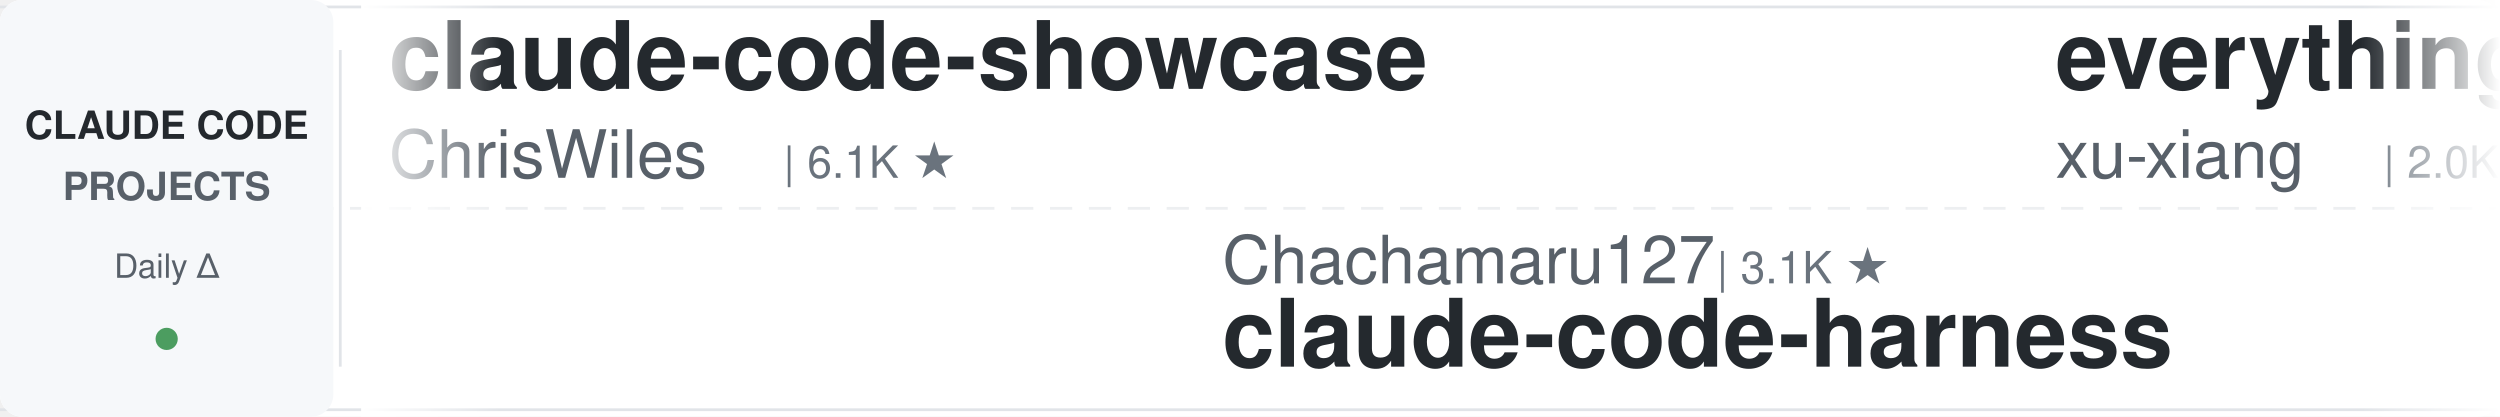
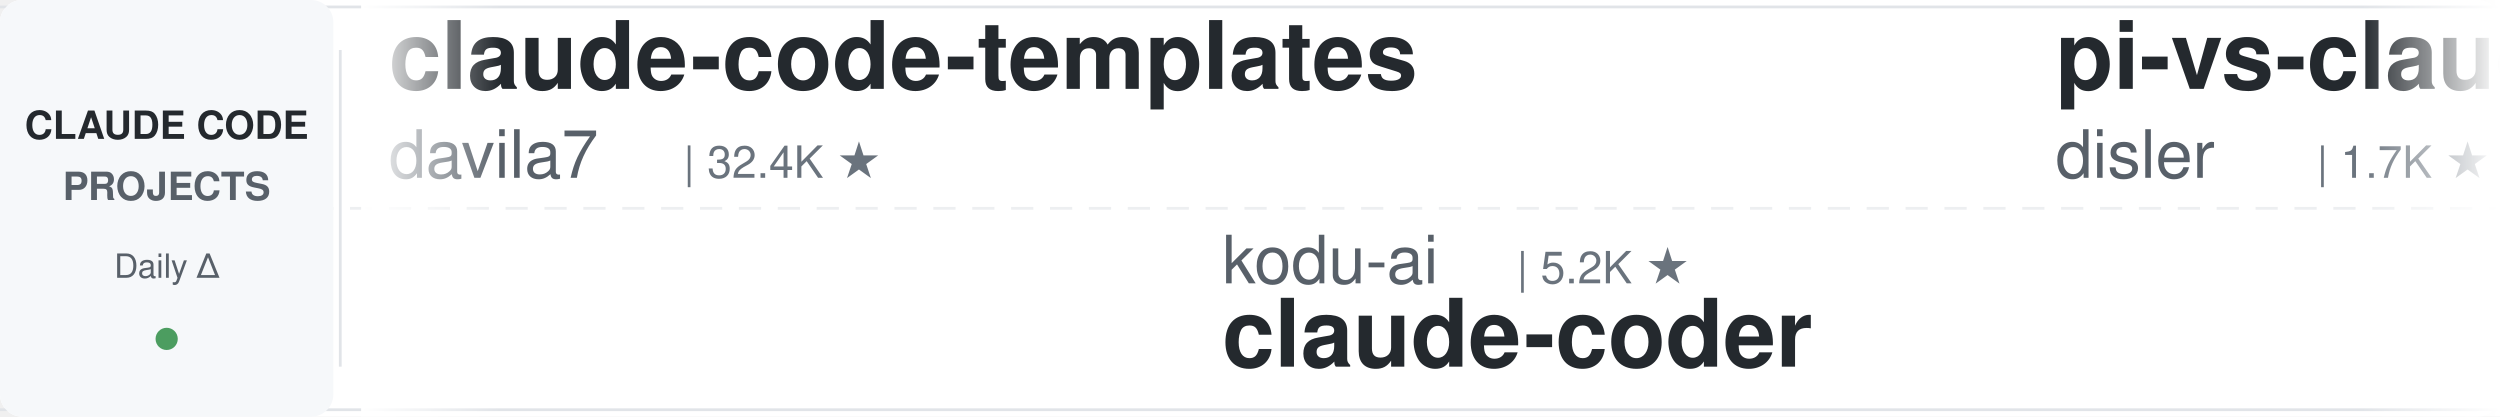
<svg xmlns="http://www.w3.org/2000/svg" width="900" height="150">
  <defs>
    <linearGradient id="leftFade" x1="0%" y1="0%" x2="100%" y2="0%">
      <stop offset="0%" style="stop-color:#ffffff;stop-opacity:1" />
      <stop offset="100%" style="stop-color:#ffffff;stop-opacity:0" />
    </linearGradient>
    <linearGradient id="rightFade" x1="0%" y1="0%" x2="100%" y2="0%">
      <stop offset="0%" style="stop-color:#ffffff;stop-opacity:0" />
      <stop offset="100%" style="stop-color:#ffffff;stop-opacity:1" />
    </linearGradient>
  </defs>
  <rect width="900" height="150" fill="#ffffff" rx="8" />
  <rect x="0" y="2" width="900" height="1" fill="#e1e4e8" />
  <rect x="0" y="147" width="900" height="1" fill="#e1e4e8" />
  <line x1="0" y1="75" x2="900" y2="75" stroke="#e1e4e8" stroke-width="1" stroke-dasharray="8 6" opacity="0.6" />
  <rect x="0" y="0" width="120" height="150" fill="#f6f8fa" rx="8" />
  <text x="60" y="50" font-family="-apple-system, BlinkMacSystemFont, 'Segoe UI', Helvetica, Arial, sans-serif" font-size="14" font-weight="600" fill="#24292e" text-anchor="middle">CLAUDE CODE</text>
  <text x="60" y="72" font-family="-apple-system, BlinkMacSystemFont, 'Segoe UI', Helvetica, Arial, sans-serif" font-size="14" font-weight="600" fill="#586069" text-anchor="middle">PROJECTS</text>
  <text x="60" y="100" font-family="-apple-system, BlinkMacSystemFont, 'Segoe UI', Helvetica, Arial, sans-serif" font-size="12" font-weight="500" fill="#586069" text-anchor="middle">Daily Δ</text>
  <circle cx="60" cy="122" r="4" fill="#22863a" opacity="0.8" />
  <rect x="122" y="18" width="1" height="114" fill="#e1e4e8" />
  <clipPath id="tickerClip">
    <rect x="130" y="0" width="770" height="150" />
  </clipPath>
  <g clip-path="url(#tickerClip)">
    <g id="tickerItems">
      <animateTransform attributeName="transform" attributeType="XML" type="translate" from="0 0" to="-3000 0" dur="54s" repeatCount="indefinite" />
      <g transform="translate(0, 0)">
-         <text x="140" y="32" font-family="-apple-system, BlinkMacSystemFont, 'Segoe UI', Helvetica, Arial, sans-serif" font-size="34" font-weight="600" fill="#24292e">claude-code-showcase</text>
-         <text x="140" y="64" font-family="-apple-system, BlinkMacSystemFont, 'Segoe UI', Helvetica, Arial, sans-serif" font-size="24" font-weight="400" fill="#586069">ChrisWiles</text>
-         <text x="282" y="64" font-family="-apple-system, BlinkMacSystemFont, 'Segoe UI', Helvetica, Arial, sans-serif" font-size="16" font-weight="500" fill="#6a737d">| 6.1K ★</text>
+         <text x="140" y="32" font-family="-apple-system, BlinkMacSystemFont, 'Segoe UI', Helvetica, Arial, sans-serif" font-size="34" font-weight="600" fill="#24292e">claude-code-templates</text>
+         <text x="140" y="64" font-family="-apple-system, BlinkMacSystemFont, 'Segoe UI', Helvetica, Arial, sans-serif" font-size="24" font-weight="400" fill="#586069">davila7</text>
+         <text x="246" y="64" font-family="-apple-system, BlinkMacSystemFont, 'Segoe UI', Helvetica, Arial, sans-serif" font-size="16" font-weight="500" fill="#6a737d">| 32.4K ★</text>
      </g>
      <g transform="translate(300, 0)">
-         <text x="140" y="102" font-family="-apple-system, BlinkMacSystemFont, 'Segoe UI', Helvetica, Arial, sans-serif" font-size="24" font-weight="400" fill="#586069">Chachamaru127</text>
-         <text x="318" y="102" font-family="-apple-system, BlinkMacSystemFont, 'Segoe UI', Helvetica, Arial, sans-serif" font-size="16" font-weight="500" fill="#6a737d">| 3.1K ★</text>
-         <text x="140" y="132" font-family="-apple-system, BlinkMacSystemFont, 'Segoe UI', Helvetica, Arial, sans-serif" font-size="34" font-weight="600" fill="#24292e">claude-code-harness</text>
+         <text x="140" y="102" font-family="-apple-system, BlinkMacSystemFont, 'Segoe UI', Helvetica, Arial, sans-serif" font-size="24" font-weight="400" fill="#586069">kodu-ai</text>
+         <text x="246" y="102" font-family="-apple-system, BlinkMacSystemFont, 'Segoe UI', Helvetica, Arial, sans-serif" font-size="16" font-weight="500" fill="#6a737d">| 5.2K ★</text>
+         <text x="140" y="132" font-family="-apple-system, BlinkMacSystemFont, 'Segoe UI', Helvetica, Arial, sans-serif" font-size="34" font-weight="600" fill="#24292e">claude-coder</text>
      </g>
      <g transform="translate(600, 0)">
-         <text x="140" y="32" font-family="-apple-system, BlinkMacSystemFont, 'Segoe UI', Helvetica, Arial, sans-serif" font-size="34" font-weight="600" fill="#24292e">everything-claude-code-z...</text>
-         <text x="140" y="64" font-family="-apple-system, BlinkMacSystemFont, 'Segoe UI', Helvetica, Arial, sans-serif" font-size="24" font-weight="400" fill="#586069">xu-xiang</text>
-         <text x="258" y="64" font-family="-apple-system, BlinkMacSystemFont, 'Segoe UI', Helvetica, Arial, sans-serif" font-size="16" font-weight="500" fill="#6a737d">| 2.0K ★</text>
+         <text x="140" y="32" font-family="-apple-system, BlinkMacSystemFont, 'Segoe UI', Helvetica, Arial, sans-serif" font-size="34" font-weight="600" fill="#24292e">pi-vs-claude-code</text>
+         <text x="140" y="64" font-family="-apple-system, BlinkMacSystemFont, 'Segoe UI', Helvetica, Arial, sans-serif" font-size="24" font-weight="400" fill="#586069">disler</text>
+         <text x="234" y="64" font-family="-apple-system, BlinkMacSystemFont, 'Segoe UI', Helvetica, Arial, sans-serif" font-size="16" font-weight="500" fill="#6a737d">| 1.7K ★</text>
      </g>
      <g transform="translate(900, 0)">
-         <text x="140" y="102" font-family="-apple-system, BlinkMacSystemFont, 'Segoe UI', Helvetica, Arial, sans-serif" font-size="24" font-weight="400" fill="#586069">Windy3f3f3f3f</text>
-         <text x="318" y="102" font-family="-apple-system, BlinkMacSystemFont, 'Segoe UI', Helvetica, Arial, sans-serif" font-size="16" font-weight="500" fill="#6a737d">| 2.7K ★</text>
-         <text x="140" y="132" font-family="-apple-system, BlinkMacSystemFont, 'Segoe UI', Helvetica, Arial, sans-serif" font-size="34" font-weight="600" fill="#24292e">claude-code-from-scratch</text>
+         <text x="140" y="102" font-family="-apple-system, BlinkMacSystemFont, 'Segoe UI', Helvetica, Arial, sans-serif" font-size="24" font-weight="400" fill="#586069">VoltAgent</text>
+         <text x="270" y="102" font-family="-apple-system, BlinkMacSystemFont, 'Segoe UI', Helvetica, Arial, sans-serif" font-size="16" font-weight="500" fill="#6a737d">| 25.5K ★</text>
+         <text x="140" y="132" font-family="-apple-system, BlinkMacSystemFont, 'Segoe UI', Helvetica, Arial, sans-serif" font-size="34" font-weight="600" fill="#24292e">awesome-claude-code-suba...</text>
      </g>
      <g transform="translate(1200, 0)">
-         <text x="140" y="32" font-family="-apple-system, BlinkMacSystemFont, 'Segoe UI', Helvetica, Arial, sans-serif" font-size="34" font-weight="600" fill="#24292e">claude-code-settings</text>
-         <text x="140" y="64" font-family="-apple-system, BlinkMacSystemFont, 'Segoe UI', Helvetica, Arial, sans-serif" font-size="24" font-weight="400" fill="#586069">feiskyer</text>
-         <text x="258" y="64" font-family="-apple-system, BlinkMacSystemFont, 'Segoe UI', Helvetica, Arial, sans-serif" font-size="16" font-weight="500" fill="#6a737d">| 1.7K ★</text>
+         <text x="140" y="32" font-family="-apple-system, BlinkMacSystemFont, 'Segoe UI', Helvetica, Arial, sans-serif" font-size="34" font-weight="600" fill="#24292e">Claude-Code-Usage-Monito...</text>
+         <text x="140" y="64" font-family="-apple-system, BlinkMacSystemFont, 'Segoe UI', Helvetica, Arial, sans-serif" font-size="24" font-weight="400" fill="#586069">Maciek-roboblog</text>
+         <text x="342" y="64" font-family="-apple-system, BlinkMacSystemFont, 'Segoe UI', Helvetica, Arial, sans-serif" font-size="16" font-weight="500" fill="#6a737d">| 8.7K ★</text>
      </g>
      <g transform="translate(1500, 0)">
-         <text x="140" y="102" font-family="-apple-system, BlinkMacSystemFont, 'Segoe UI', Helvetica, Arial, sans-serif" font-size="24" font-weight="400" fill="#586069">ding113</text>
-         <text x="246" y="102" font-family="-apple-system, BlinkMacSystemFont, 'Segoe UI', Helvetica, Arial, sans-serif" font-size="16" font-weight="500" fill="#6a737d">| 3.4K ★</text>
-         <text x="140" y="132" font-family="-apple-system, BlinkMacSystemFont, 'Segoe UI', Helvetica, Arial, sans-serif" font-size="34" font-weight="600" fill="#24292e">claude-code-hub</text>
+         <text x="140" y="102" font-family="-apple-system, BlinkMacSystemFont, 'Segoe UI', Helvetica, Arial, sans-serif" font-size="24" font-weight="400" fill="#586069">ccplugins</text>
+         <text x="270" y="102" font-family="-apple-system, BlinkMacSystemFont, 'Segoe UI', Helvetica, Arial, sans-serif" font-size="16" font-weight="500" fill="#6a737d">| 966 ★</text>
+         <text x="140" y="132" font-family="-apple-system, BlinkMacSystemFont, 'Segoe UI', Helvetica, Arial, sans-serif" font-size="34" font-weight="600" fill="#24292e">awesome-claude-code-plug...</text>
      </g>
      <g transform="translate(1800, 0)">
+         <text x="140" y="32" font-family="-apple-system, BlinkMacSystemFont, 'Segoe UI', Helvetica, Arial, sans-serif" font-size="34" font-weight="600" fill="#24292e">claude-code-source</text>
+         <text x="140" y="64" font-family="-apple-system, BlinkMacSystemFont, 'Segoe UI', Helvetica, Arial, sans-serif" font-size="24" font-weight="400" fill="#586069">AprilNEA</text>
+         <text x="258" y="64" font-family="-apple-system, BlinkMacSystemFont, 'Segoe UI', Helvetica, Arial, sans-serif" font-size="16" font-weight="500" fill="#6a737d">| 393 ★</text>
+       </g>
+       <g transform="translate(2100, 0)">
+         <text x="140" y="102" font-family="-apple-system, BlinkMacSystemFont, 'Segoe UI', Helvetica, Arial, sans-serif" font-size="24" font-weight="400" fill="#586069">centminmod</text>
+         <text x="282" y="102" font-family="-apple-system, BlinkMacSystemFont, 'Segoe UI', Helvetica, Arial, sans-serif" font-size="16" font-weight="500" fill="#6a737d">| 2.7K ★</text>
+         <text x="140" y="132" font-family="-apple-system, BlinkMacSystemFont, 'Segoe UI', Helvetica, Arial, sans-serif" font-size="34" font-weight="600" fill="#24292e">my-claude-code-setup</text>
+       </g>
+       <g transform="translate(2400, 0)">
        <text x="140" y="32" font-family="-apple-system, BlinkMacSystemFont, 'Segoe UI', Helvetica, Arial, sans-serif" font-size="34" font-weight="600" fill="#24292e">claude-code-book</text>
        <text x="140" y="64" font-family="-apple-system, BlinkMacSystemFont, 'Segoe UI', Helvetica, Arial, sans-serif" font-size="24" font-weight="400" fill="#586069">lintsinghua</text>
        <text x="294" y="64" font-family="-apple-system, BlinkMacSystemFont, 'Segoe UI', Helvetica, Arial, sans-serif" font-size="16" font-weight="500" fill="#6a737d">| 4.3K ★</text>
      </g>
-       <g transform="translate(2100, 0)">
-         <text x="140" y="102" font-family="-apple-system, BlinkMacSystemFont, 'Segoe UI', Helvetica, Arial, sans-serif" font-size="24" font-weight="400" fill="#586069">jqueryscript</text>
-         <text x="306" y="102" font-family="-apple-system, BlinkMacSystemFont, 'Segoe UI', Helvetica, Arial, sans-serif" font-size="16" font-weight="500" fill="#6a737d">| 523 ★</text>
-         <text x="140" y="132" font-family="-apple-system, BlinkMacSystemFont, 'Segoe UI', Helvetica, Arial, sans-serif" font-size="34" font-weight="600" fill="#24292e">awesome-claude-code</text>
-       </g>
-       <g transform="translate(2400, 0)">
-         <text x="140" y="32" font-family="-apple-system, BlinkMacSystemFont, 'Segoe UI', Helvetica, Arial, sans-serif" font-size="34" font-weight="600" fill="#24292e">claude_code_src</text>
-         <text x="140" y="64" font-family="-apple-system, BlinkMacSystemFont, 'Segoe UI', Helvetica, Arial, sans-serif" font-size="24" font-weight="400" fill="#586069">ponponon</text>
-         <text x="258" y="64" font-family="-apple-system, BlinkMacSystemFont, 'Segoe UI', Helvetica, Arial, sans-serif" font-size="16" font-weight="500" fill="#6a737d">| 2.3K ★</text>
-       </g>
      <g transform="translate(2700, 0)">
-         <text x="140" y="102" font-family="-apple-system, BlinkMacSystemFont, 'Segoe UI', Helvetica, Arial, sans-serif" font-size="24" font-weight="400" fill="#586069">techjarves</text>
-         <text x="282" y="102" font-family="-apple-system, BlinkMacSystemFont, 'Segoe UI', Helvetica, Arial, sans-serif" font-size="16" font-weight="500" fill="#6a737d">| 1.5K ★</text>
-         <text x="140" y="132" font-family="-apple-system, BlinkMacSystemFont, 'Segoe UI', Helvetica, Arial, sans-serif" font-size="34" font-weight="600" fill="#24292e">ClaudeCode-Portable</text>
+         <text x="140" y="102" font-family="-apple-system, BlinkMacSystemFont, 'Segoe UI', Helvetica, Arial, sans-serif" font-size="24" font-weight="400" fill="#586069">edmund-io</text>
+         <text x="270" y="102" font-family="-apple-system, BlinkMacSystemFont, 'Segoe UI', Helvetica, Arial, sans-serif" font-size="16" font-weight="500" fill="#6a737d">| 1.5K ★</text>
+         <text x="140" y="132" font-family="-apple-system, BlinkMacSystemFont, 'Segoe UI', Helvetica, Arial, sans-serif" font-size="34" font-weight="600" fill="#24292e">edmunds-claude-code</text>
      </g>
      <g transform="translate(3000, 0)">
-         <text x="140" y="32" font-family="-apple-system, BlinkMacSystemFont, 'Segoe UI', Helvetica, Arial, sans-serif" font-size="34" font-weight="600" fill="#24292e">claude-code-showcase</text>
-         <text x="140" y="64" font-family="-apple-system, BlinkMacSystemFont, 'Segoe UI', Helvetica, Arial, sans-serif" font-size="24" font-weight="400" fill="#586069">ChrisWiles</text>
-         <text x="282" y="64" font-family="-apple-system, BlinkMacSystemFont, 'Segoe UI', Helvetica, Arial, sans-serif" font-size="16" font-weight="500" fill="#6a737d">| 6.1K ★</text>
+         <text x="140" y="32" font-family="-apple-system, BlinkMacSystemFont, 'Segoe UI', Helvetica, Arial, sans-serif" font-size="34" font-weight="600" fill="#24292e">claude-code-templates</text>
+         <text x="140" y="64" font-family="-apple-system, BlinkMacSystemFont, 'Segoe UI', Helvetica, Arial, sans-serif" font-size="24" font-weight="400" fill="#586069">davila7</text>
+         <text x="246" y="64" font-family="-apple-system, BlinkMacSystemFont, 'Segoe UI', Helvetica, Arial, sans-serif" font-size="16" font-weight="500" fill="#6a737d">| 32.4K ★</text>
      </g>
      <g transform="translate(3300, 0)">
-         <text x="140" y="102" font-family="-apple-system, BlinkMacSystemFont, 'Segoe UI', Helvetica, Arial, sans-serif" font-size="24" font-weight="400" fill="#586069">Chachamaru127</text>
-         <text x="318" y="102" font-family="-apple-system, BlinkMacSystemFont, 'Segoe UI', Helvetica, Arial, sans-serif" font-size="16" font-weight="500" fill="#6a737d">| 3.1K ★</text>
-         <text x="140" y="132" font-family="-apple-system, BlinkMacSystemFont, 'Segoe UI', Helvetica, Arial, sans-serif" font-size="34" font-weight="600" fill="#24292e">claude-code-harness</text>
+         <text x="140" y="102" font-family="-apple-system, BlinkMacSystemFont, 'Segoe UI', Helvetica, Arial, sans-serif" font-size="24" font-weight="400" fill="#586069">kodu-ai</text>
+         <text x="246" y="102" font-family="-apple-system, BlinkMacSystemFont, 'Segoe UI', Helvetica, Arial, sans-serif" font-size="16" font-weight="500" fill="#6a737d">| 5.2K ★</text>
+         <text x="140" y="132" font-family="-apple-system, BlinkMacSystemFont, 'Segoe UI', Helvetica, Arial, sans-serif" font-size="34" font-weight="600" fill="#24292e">claude-coder</text>
      </g>
      <g transform="translate(3600, 0)">
-         <text x="140" y="32" font-family="-apple-system, BlinkMacSystemFont, 'Segoe UI', Helvetica, Arial, sans-serif" font-size="34" font-weight="600" fill="#24292e">everything-claude-code-z...</text>
-         <text x="140" y="64" font-family="-apple-system, BlinkMacSystemFont, 'Segoe UI', Helvetica, Arial, sans-serif" font-size="24" font-weight="400" fill="#586069">xu-xiang</text>
-         <text x="258" y="64" font-family="-apple-system, BlinkMacSystemFont, 'Segoe UI', Helvetica, Arial, sans-serif" font-size="16" font-weight="500" fill="#6a737d">| 2.0K ★</text>
+         <text x="140" y="32" font-family="-apple-system, BlinkMacSystemFont, 'Segoe UI', Helvetica, Arial, sans-serif" font-size="34" font-weight="600" fill="#24292e">pi-vs-claude-code</text>
+         <text x="140" y="64" font-family="-apple-system, BlinkMacSystemFont, 'Segoe UI', Helvetica, Arial, sans-serif" font-size="24" font-weight="400" fill="#586069">disler</text>
+         <text x="234" y="64" font-family="-apple-system, BlinkMacSystemFont, 'Segoe UI', Helvetica, Arial, sans-serif" font-size="16" font-weight="500" fill="#6a737d">| 1.7K ★</text>
      </g>
      <g transform="translate(3900, 0)">
-         <text x="140" y="102" font-family="-apple-system, BlinkMacSystemFont, 'Segoe UI', Helvetica, Arial, sans-serif" font-size="24" font-weight="400" fill="#586069">Windy3f3f3f3f</text>
-         <text x="318" y="102" font-family="-apple-system, BlinkMacSystemFont, 'Segoe UI', Helvetica, Arial, sans-serif" font-size="16" font-weight="500" fill="#6a737d">| 2.7K ★</text>
-         <text x="140" y="132" font-family="-apple-system, BlinkMacSystemFont, 'Segoe UI', Helvetica, Arial, sans-serif" font-size="34" font-weight="600" fill="#24292e">claude-code-from-scratch</text>
+         <text x="140" y="102" font-family="-apple-system, BlinkMacSystemFont, 'Segoe UI', Helvetica, Arial, sans-serif" font-size="24" font-weight="400" fill="#586069">VoltAgent</text>
+         <text x="270" y="102" font-family="-apple-system, BlinkMacSystemFont, 'Segoe UI', Helvetica, Arial, sans-serif" font-size="16" font-weight="500" fill="#6a737d">| 25.5K ★</text>
+         <text x="140" y="132" font-family="-apple-system, BlinkMacSystemFont, 'Segoe UI', Helvetica, Arial, sans-serif" font-size="34" font-weight="600" fill="#24292e">awesome-claude-code-suba...</text>
      </g>
    </g>
  </g>
  <rect x="130" y="0" width="50" height="150" fill="url(#leftFade)" />
  <rect x="850" y="0" width="50" height="150" fill="url(#rightFade)" />
</svg>
